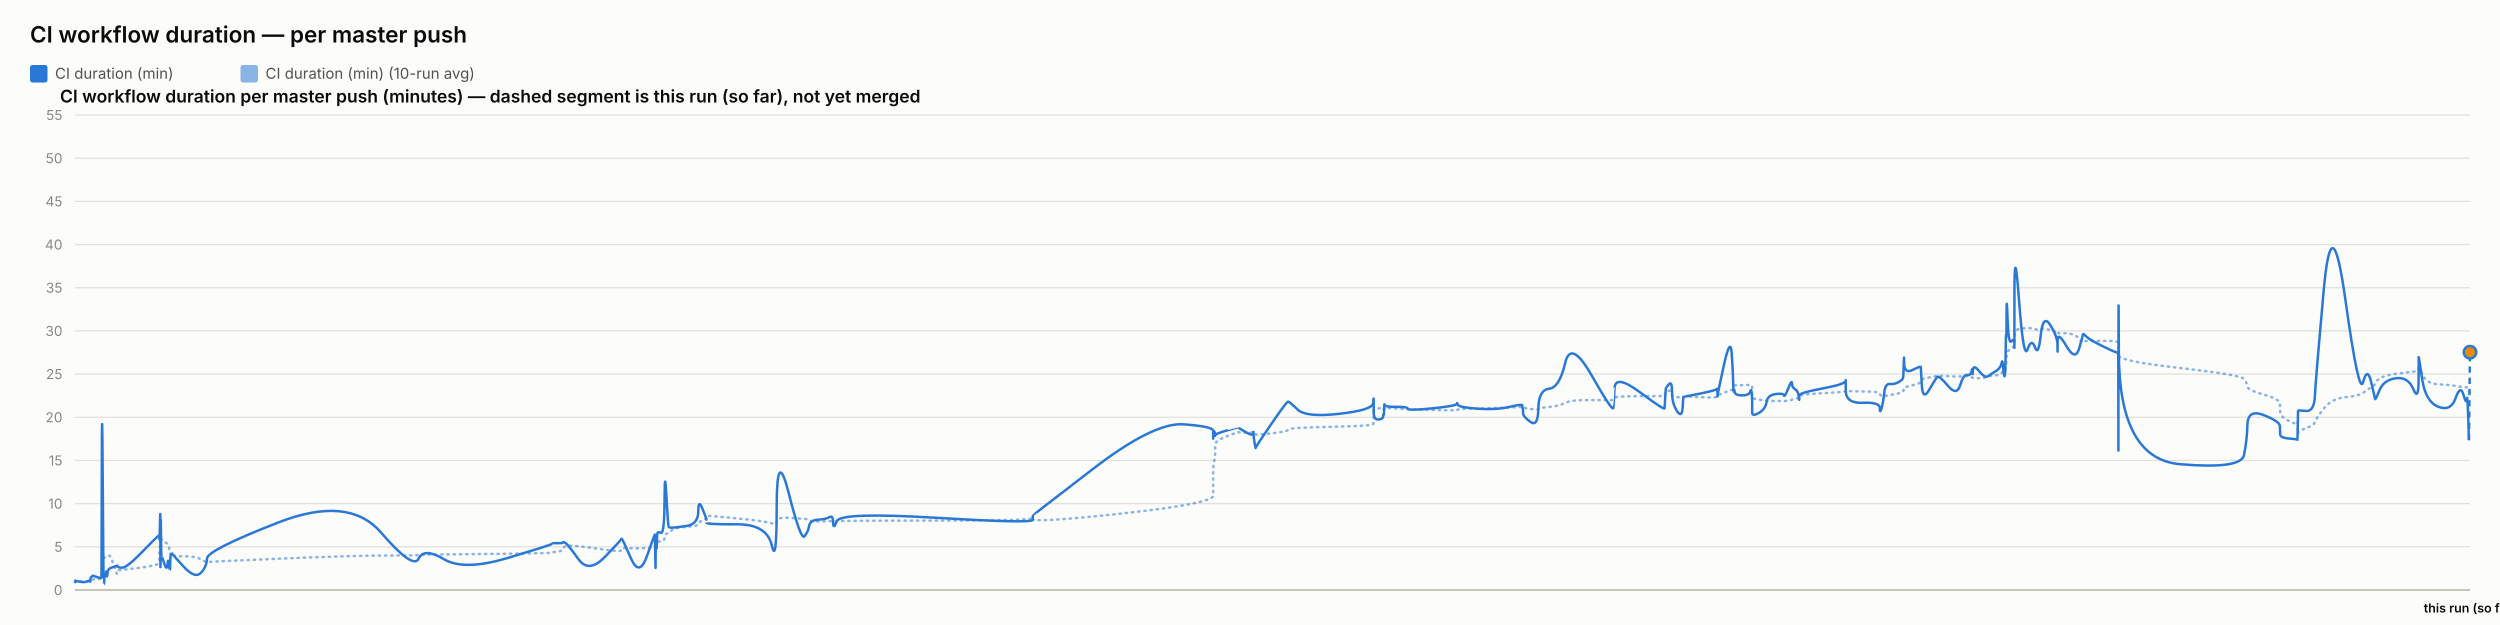
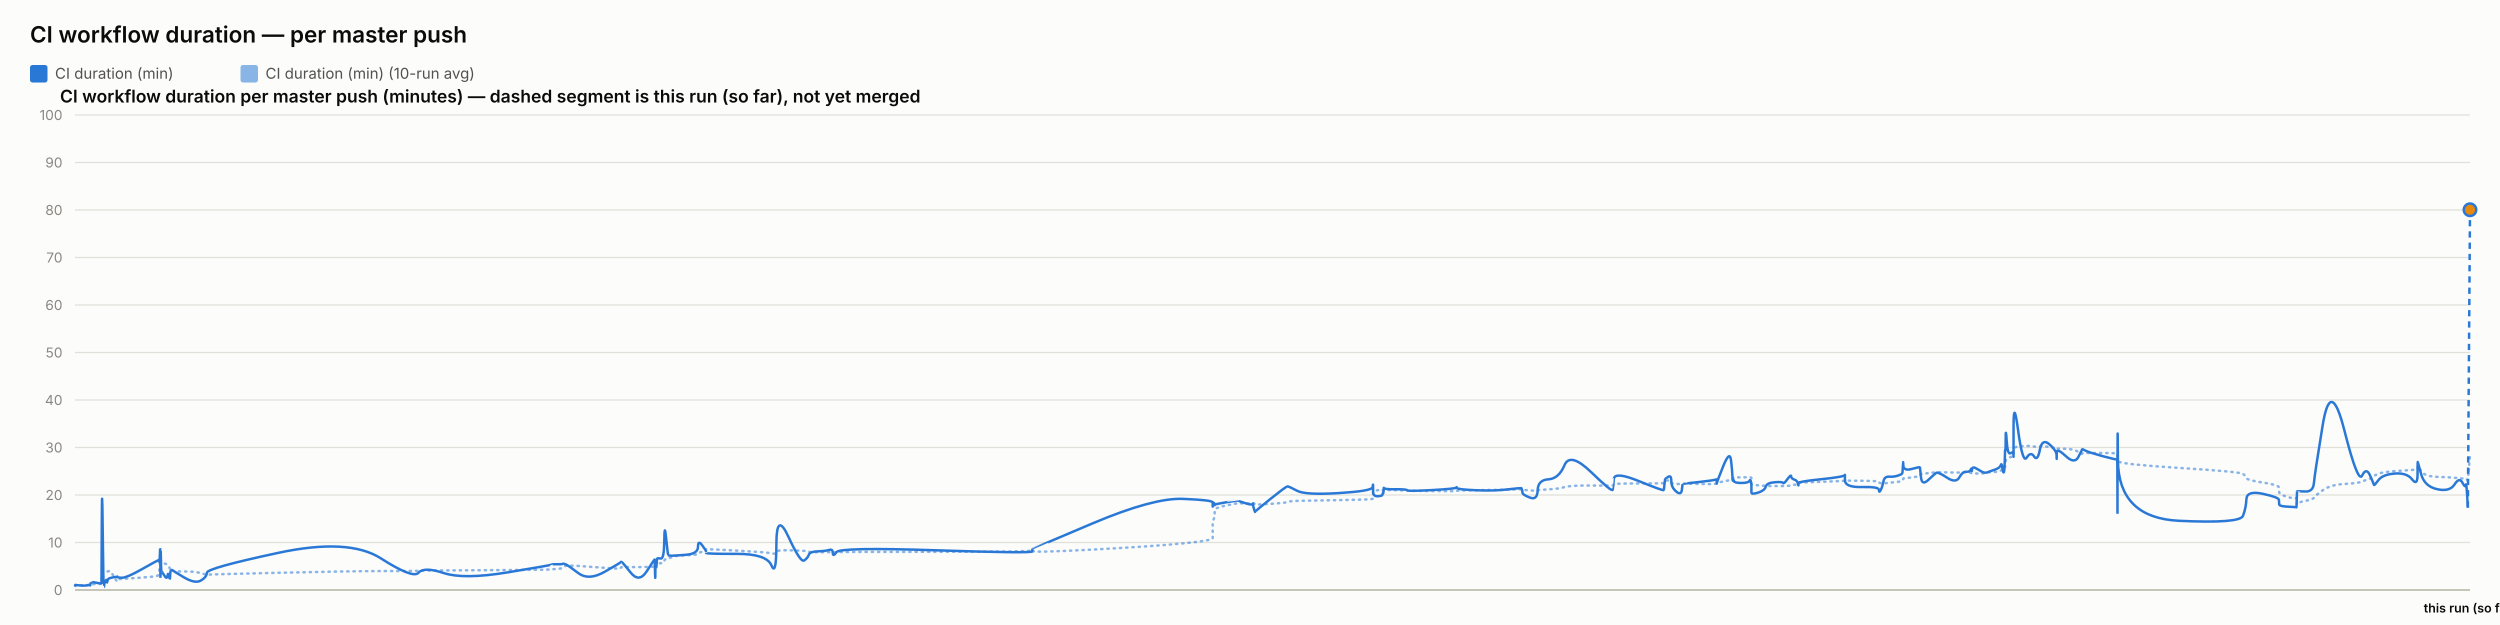
<svg xmlns="http://www.w3.org/2000/svg" width="2000" height="500" viewBox="0 0 2000 500" font-family="system-ui, -apple-system, sans-serif">
  <rect x="0" y="0" width="2000" height="500" fill="#fcfcfb" />
  <text x="24" y="34" font-size="18" font-weight="600" fill="#0b0b0b">CI workflow duration — per master push</text>
  <rect x="24" y="52" width="14" height="14" rx="2" fill="#2a78d6" />
  <text x="44" y="63" font-size="12" fill="#52514e" font-family="system-ui, -apple-system, sans-serif">CI duration (min)</text>
  <rect x="192.4" y="52" width="14" height="14" rx="2" fill="#2a78d6" opacity="0.55" />
  <text x="212.4" y="63" font-size="12" fill="#52514e" font-family="system-ui, -apple-system, sans-serif">CI duration (min) (10-run avg)</text>
  <text x="48" y="82" font-size="14" font-weight="600" fill="#0b0b0b" font-family="system-ui, -apple-system, sans-serif">CI workflow duration per master push (minutes) — dashed segment is this run (so far), not yet merged</text>
  <line x1="60" y1="472" x2="1976" y2="472" stroke="#e1e0d9" stroke-width="1" />
  <text x="50" y="476" font-size="11" text-anchor="end" fill="#898781" font-family="system-ui, -apple-system, sans-serif">0</text>
-   <line x1="60" y1="437.455" x2="1976" y2="437.455" stroke="#e1e0d9" stroke-width="1" />
-   <text x="50" y="441.455" font-size="11" text-anchor="end" fill="#898781" font-family="system-ui, -apple-system, sans-serif">5</text>
-   <line x1="60" y1="402.909" x2="1976" y2="402.909" stroke="#e1e0d9" stroke-width="1" />
-   <text x="50" y="406.909" font-size="11" text-anchor="end" fill="#898781" font-family="system-ui, -apple-system, sans-serif">10</text>
-   <line x1="60" y1="368.364" x2="1976" y2="368.364" stroke="#e1e0d9" stroke-width="1" />
-   <text x="50" y="372.364" font-size="11" text-anchor="end" fill="#898781" font-family="system-ui, -apple-system, sans-serif">15</text>
-   <line x1="60" y1="333.818" x2="1976" y2="333.818" stroke="#e1e0d9" stroke-width="1" />
-   <text x="50" y="337.818" font-size="11" text-anchor="end" fill="#898781" font-family="system-ui, -apple-system, sans-serif">20</text>
-   <line x1="60" y1="299.273" x2="1976" y2="299.273" stroke="#e1e0d9" stroke-width="1" />
-   <text x="50" y="303.273" font-size="11" text-anchor="end" fill="#898781" font-family="system-ui, -apple-system, sans-serif">25</text>
-   <line x1="60" y1="264.727" x2="1976" y2="264.727" stroke="#e1e0d9" stroke-width="1" />
-   <text x="50" y="268.727" font-size="11" text-anchor="end" fill="#898781" font-family="system-ui, -apple-system, sans-serif">30</text>
-   <line x1="60" y1="230.182" x2="1976" y2="230.182" stroke="#e1e0d9" stroke-width="1" />
-   <text x="50" y="234.182" font-size="11" text-anchor="end" fill="#898781" font-family="system-ui, -apple-system, sans-serif">35</text>
-   <line x1="60" y1="195.636" x2="1976" y2="195.636" stroke="#e1e0d9" stroke-width="1" />
-   <text x="50" y="199.636" font-size="11" text-anchor="end" fill="#898781" font-family="system-ui, -apple-system, sans-serif">40</text>
-   <line x1="60" y1="161.091" x2="1976" y2="161.091" stroke="#e1e0d9" stroke-width="1" />
-   <text x="50" y="165.091" font-size="11" text-anchor="end" fill="#898781" font-family="system-ui, -apple-system, sans-serif">45</text>
-   <line x1="60" y1="126.545" x2="1976" y2="126.545" stroke="#e1e0d9" stroke-width="1" />
-   <text x="50" y="130.545" font-size="11" text-anchor="end" fill="#898781" font-family="system-ui, -apple-system, sans-serif">50</text>
+   <line x1="60" y1="434" x2="1976" y2="434" stroke="#e1e0d9" stroke-width="1" />
+   <text x="50" y="438" font-size="11" text-anchor="end" fill="#898781" font-family="system-ui, -apple-system, sans-serif">10</text>
+   <line x1="60" y1="396" x2="1976" y2="396" stroke="#e1e0d9" stroke-width="1" />
+   <text x="50" y="400" font-size="11" text-anchor="end" fill="#898781" font-family="system-ui, -apple-system, sans-serif">20</text>
+   <line x1="60" y1="358" x2="1976" y2="358" stroke="#e1e0d9" stroke-width="1" />
+   <text x="50" y="362" font-size="11" text-anchor="end" fill="#898781" font-family="system-ui, -apple-system, sans-serif">30</text>
+   <line x1="60" y1="320" x2="1976" y2="320" stroke="#e1e0d9" stroke-width="1" />
+   <text x="50" y="324" font-size="11" text-anchor="end" fill="#898781" font-family="system-ui, -apple-system, sans-serif">40</text>
+   <line x1="60" y1="282" x2="1976" y2="282" stroke="#e1e0d9" stroke-width="1" />
+   <text x="50" y="286" font-size="11" text-anchor="end" fill="#898781" font-family="system-ui, -apple-system, sans-serif">50</text>
+   <line x1="60" y1="244" x2="1976" y2="244" stroke="#e1e0d9" stroke-width="1" />
+   <text x="50" y="248" font-size="11" text-anchor="end" fill="#898781" font-family="system-ui, -apple-system, sans-serif">60</text>
+   <line x1="60" y1="206" x2="1976" y2="206" stroke="#e1e0d9" stroke-width="1" />
+   <text x="50" y="210" font-size="11" text-anchor="end" fill="#898781" font-family="system-ui, -apple-system, sans-serif">70</text>
+   <line x1="60" y1="168" x2="1976" y2="168" stroke="#e1e0d9" stroke-width="1" />
+   <text x="50" y="172" font-size="11" text-anchor="end" fill="#898781" font-family="system-ui, -apple-system, sans-serif">80</text>
+   <line x1="60" y1="130" x2="1976" y2="130" stroke="#e1e0d9" stroke-width="1" />
+   <text x="50" y="134" font-size="11" text-anchor="end" fill="#898781" font-family="system-ui, -apple-system, sans-serif">90</text>
  <line x1="60" y1="92" x2="1976" y2="92" stroke="#e1e0d9" stroke-width="1" />
-   <text x="50" y="96" font-size="11" text-anchor="end" fill="#898781" font-family="system-ui, -apple-system, sans-serif">55</text>
+   <text x="50" y="96" font-size="11" text-anchor="end" fill="#898781" font-family="system-ui, -apple-system, sans-serif">100</text>
  <line x1="60" y1="472" x2="1976" y2="472" stroke="#c3c2b7" stroke-width="1.5" />
-   <path d="M 60 465.552 Q 60.045 465.148 60.153 465.292 Q 60.262 465.436 60.301 465.364 Q 60.339 465.292 60.348 465.18 Q 60.358 465.068 60.392 465.137 Q 60.426 465.206 60.435 465.157 Q 60.444 465.107 63.843 465.171 Q 67.242 465.235 69.315 465.182 Q 71.387 465.129 71.666 465.139 Q 71.946 465.148 72.099 465.143 Q 72.252 465.137 72.267 465.051 Q 72.281 464.964 72.469 464.751 Q 72.656 464.538 72.728 464.4 Q 72.8 464.262 73.422 464.078 Q 74.044 463.893 74.342 463.628 Q 74.641 463.364 77.896 463.283 Q 81.151 463.202 81.189 462.938 Q 81.227 462.673 81.432 454.313 Q 81.637 445.953 82.164 446.074 Q 82.691 446.195 83.042 446.292 Q 83.392 446.39 83.434 446.2 Q 83.476 446.01 84.057 445.941 Q 84.637 445.872 84.723 445.815 Q 84.809 445.757 84.903 445.509 Q 84.997 445.262 85.269 445.383 Q 85.541 445.504 85.885 445.158 Q 86.23 444.813 87.323 444.485 Q 88.415 444.156 90.944 451.935 Q 93.472 459.713 93.613 458.999 Q 93.754 458.285 93.759 457.491 Q 93.764 456.696 93.916 456.443 Q 94.069 456.19 97.742 455.879 Q 101.415 455.568 113.173 454.025 Q 124.931 452.482 126.159 451.112 Q 127.387 449.741 127.436 448.002 Q 127.485 446.264 127.495 444.795 Q 127.505 443.327 127.558 442.245 Q 127.611 441.162 127.653 440.028 Q 127.695 438.894 127.932 436.746 Q 128.168 434.599 128.227 432.572 Q 128.287 430.545 128.318 431.305 Q 128.35 432.065 128.361 429.757 Q 128.372 427.448 128.421 429.262 Q 128.471 431.075 128.504 429.82 Q 128.537 428.565 128.727 429.417 Q 128.917 430.269 129.177 431.167 Q 129.437 432.065 131.483 433.298 Q 133.529 434.53 134.033 435.295 Q 134.537 436.061 135.302 438.508 Q 136.067 440.955 136.103 442.636 Q 136.139 444.318 136.868 442.97 Q 137.598 441.623 137.84 443.408 Q 138.083 445.193 147.016 445.032 Q 155.95 444.87 160.62 447.398 Q 165.291 449.925 165.599 449.666 Q 165.907 449.407 222.453 446.978 Q 278.999 444.548 304.803 444.485 Q 330.607 444.421 334.916 444.047 Q 339.224 443.673 355.153 443.546 Q 371.081 443.419 406.382 442.976 Q 441.684 442.533 441.706 442.13 Q 441.728 441.727 445.914 441.278 Q 450.101 440.828 450.334 439.332 Q 450.567 437.835 452.537 436.948 Q 454.507 436.061 462.773 437 Q 471.04 437.938 483.923 439.746 Q 496.807 441.554 496.809 440.299 Q 496.811 439.044 497.383 438.71 Q 497.955 438.376 504.742 438.641 Q 511.529 438.905 517.678 438.462 Q 523.828 438.019 523.864 437.76 Q 523.901 437.501 523.934 437.201 Q 523.967 436.902 523.973 436.579 Q 523.98 436.257 524.214 437.598 Q 524.449 438.94 524.489 437.581 Q 524.53 436.222 524.833 436.038 Q 525.136 435.854 525.17 436.487 Q 525.203 437.121 525.456 436.913 Q 525.71 436.706 525.979 434.869 Q 526.249 433.033 528.871 433.038 Q 531.492 433.044 531.646 430.206 Q 531.8 427.367 533.113 426.987 Q 534.425 426.607 534.943 426.377 Q 535.461 426.147 537.601 424.12 Q 539.74 422.093 549.156 421.477 Q 558.572 420.861 558.622 419.382 Q 558.672 417.902 561.844 416.445 Q 565.015 414.988 565.017 414.476 Q 565.018 413.964 565.019 413.515 Q 565.02 413.065 565.022 412.697 Q 565.023 412.328 589.28 414.672 Q 613.536 417.015 617.43 418.627 Q 621.325 420.239 621.36 416.969 Q 621.396 413.699 631.034 414.228 Q 640.671 414.758 643.597 415.058 Q 646.523 415.357 647.298 416.221 Q 648.073 417.084 654.5 417.13 Q 660.927 417.176 663.688 416.94 Q 666.448 416.704 666.529 417.096 Q 666.61 417.487 669.432 416.986 Q 672.254 416.485 749.191 416.468 Q 826.128 416.451 826.173 414.424 Q 826.217 412.398 826.221 415.167 Q 826.225 417.936 874.666 413.186 Q 923.107 408.436 946.829 404.228 Q 970.551 400.019 970.553 396.616 Q 970.554 393.213 970.555 389.765 Q 970.556 386.316 970.557 383.356 Q 970.558 380.397 970.56 376.378 Q 970.561 372.359 971.348 369.187 Q 972.135 366.015 972.138 362.537 Q 972.14 359.059 972.142 355.772 Q 972.144 352.484 981.523 348.961 Q 990.902 345.437 990.904 345.638 Q 990.907 345.84 991.129 345.915 Q 991.351 345.99 997.073 346.047 Q 1002.794 346.105 1002.796 345.944 Q 1002.798 345.782 1002.8 345.621 Q 1002.802 345.46 1003.666 346.226 Q 1004.531 346.992 1004.544 347.55 Q 1004.557 348.108 1016.871 346.715 Q 1029.184 345.322 1030.349 344.026 Q 1031.513 342.731 1038.046 342.351 Q 1044.579 341.971 1071.392 341.286 Q 1098.206 340.601 1098.548 339.305 Q 1098.891 338.01 1098.896 336.749 Q 1098.9 335.488 1098.906 334.192 Q 1098.911 332.897 1098.93 331.573 Q 1098.949 330.248 1098.952 329.08 Q 1098.955 327.911 1102.718 326.811 Q 1106.481 325.712 1106.487 326.189 Q 1106.493 326.667 1106.83 327.237 Q 1107.167 327.807 1107.322 327.185 Q 1107.477 326.564 1107.587 326.443 Q 1107.698 326.322 1116.776 326.748 Q 1125.853 327.174 1126.264 327.404 Q 1126.675 327.635 1145.91 328.009 Q 1165.145 328.383 1165.515 328.297 Q 1165.884 328.21 1166.094 327.704 Q 1166.304 327.197 1181.418 326.834 Q 1196.532 326.472 1207.167 326.074 Q 1217.801 325.677 1217.814 325.314 Q 1217.827 324.952 1218.127 325.257 Q 1218.428 325.562 1218.517 325.953 Q 1218.606 326.345 1224.5 327.168 Q 1230.395 327.992 1230.657 327.157 Q 1230.919 326.322 1239.245 325.591 Q 1247.571 324.859 1252.1 322.338 Q 1256.629 319.816 1273.519 320.046 Q 1290.41 320.276 1290.707 319.971 Q 1291.004 319.666 1291.027 319.608 Q 1291.051 319.551 1291.631 318.244 Q 1292.21 316.937 1311.929 316.972 Q 1331.647 317.006 1331.657 316.574 Q 1331.667 316.142 1332.162 314.605 Q 1332.656 313.068 1332.663 312.987 Q 1332.67 312.907 1335.156 312.625 Q 1337.641 312.342 1337.643 314.939 Q 1337.644 317.536 1341.612 317.76 Q 1345.58 317.985 1346.11 317.732 Q 1346.639 317.478 1346.77 317.259 Q 1346.9 317.041 1359.879 317.697 Q 1372.859 318.353 1373.373 317.432 Q 1373.886 316.511 1373.962 316.206 Q 1374.038 315.901 1374.043 316.096 Q 1374.048 316.292 1379.247 314.185 Q 1384.447 312.078 1385.433 311.795 Q 1386.419 311.513 1386.544 311.116 Q 1386.67 310.719 1387.055 309.504 Q 1387.439 308.289 1387.729 308.26 Q 1388.018 308.232 1393.682 308.168 Q 1399.346 308.105 1400.17 308.001 Q 1400.994 307.898 1401.359 308.347 Q 1401.723 308.796 1401.725 308.836 Q 1401.727 308.876 1401.728 309.325 Q 1401.729 309.775 1401.732 312.699 Q 1401.735 315.624 1401.737 317.357 Q 1401.738 319.09 1407.076 319.706 Q 1412.413 320.322 1413.204 320.605 Q 1413.995 320.887 1420.309 320.789 Q 1426.624 320.691 1427.096 320.789 Q 1427.569 320.887 1430.536 320.547 Q 1433.503 320.207 1433.547 319.752 Q 1433.592 319.298 1436.023 318.964 Q 1438.455 318.63 1438.913 318.468 Q 1439.371 318.307 1439.377 317.904 Q 1439.384 317.501 1439.391 316.54 Q 1439.398 315.578 1457.954 314.582 Q 1476.51 313.586 1476.552 312.866 Q 1476.594 312.147 1476.598 312.573 Q 1476.601 312.999 1490.214 313.166 Q 1503.828 313.333 1503.841 314.732 Q 1503.854 316.131 1505.237 316.724 Q 1506.62 317.317 1507.386 317.012 Q 1508.152 316.707 1511.919 316.05 Q 1515.686 315.394 1518.844 314.657 Q 1522.002 313.92 1522.402 313.252 Q 1522.803 312.584 1522.99 311.283 Q 1523.177 309.982 1523.294 309.855 Q 1523.411 309.728 1529.972 308.22 Q 1536.532 306.712 1536.628 305.353 Q 1536.723 303.994 1537.423 303.464 Q 1538.122 302.935 1543.144 302.025 Q 1548.166 301.115 1549.603 300.77 Q 1551.039 300.424 1558.195 300.902 Q 1565.352 301.38 1568.079 301.161 Q 1570.807 300.942 1573.636 300.925 Q 1576.464 300.908 1577.251 301.512 Q 1578.037 302.117 1578.041 302.238 Q 1578.045 302.359 1578.314 302.29 Q 1578.582 302.221 1582.63 302.549 Q 1586.679 302.877 1588.337 301.915 Q 1589.995 300.954 1591.167 300.752 Q 1592.339 300.551 1596.436 300.286 Q 1600.533 300.021 1601.254 298.495 Q 1601.975 296.97 1602.449 296.993 Q 1602.924 297.016 1603.556 297.085 Q 1604.189 297.154 1604.444 296.118 Q 1604.699 295.081 1604.733 293.291 Q 1604.768 291.5 1604.98 290.527 Q 1605.192 289.554 1605.236 286.145 Q 1605.28 282.737 1606.021 281.447 Q 1606.762 280.158 1609.022 278.707 Q 1611.282 277.256 1611.396 276.392 Q 1611.51 275.528 1611.519 275.16 Q 1611.529 274.792 1611.543 269.345 Q 1611.558 263.898 1615.199 263.242 Q 1618.84 262.585 1622.057 262.459 Q 1625.274 262.332 1627.996 263.311 Q 1630.718 264.29 1632.578 263.242 Q 1634.437 262.194 1640.162 264.002 Q 1645.888 265.81 1645.98 266.144 Q 1646.072 266.478 1646.079 266.944 Q 1646.087 267.41 1646.089 266.788 Q 1646.091 266.167 1653.193 266.662 Q 1660.296 267.157 1663.297 271.032 Q 1666.298 274.907 1666.375 273.795 Q 1666.453 272.684 1668.972 272.765 Q 1671.491 272.845 1682.879 272.719 Q 1694.266 272.592 1694.47 274.095 Q 1694.673 275.598 1694.701 282.058 Q 1694.729 288.518 1694.749 284.332 Q 1694.769 280.146 1695.069 284.516 Q 1695.37 288.886 1744.08 294.419 Q 1792.79 299.952 1795.185 303.13 Q 1797.58 306.308 1797.918 309.233 Q 1798.256 312.158 1811.047 315.688 Q 1823.838 319.217 1823.931 322.867 Q 1824.024 326.518 1824.16 329.886 Q 1824.296 333.254 1831.086 336.772 Q 1837.875 340.29 1837.941 337.992 Q 1838.006 335.695 1838.219 342.201 Q 1838.431 348.707 1838.443 346.755 Q 1838.454 344.804 1844.892 342.495 Q 1851.329 340.186 1851.929 337.739 Q 1852.529 335.292 1858.938 327.001 Q 1865.347 318.71 1876.287 317.755 Q 1887.226 316.799 1890.543 314.214 Q 1893.86 311.628 1896.839 309.993 Q 1899.818 308.358 1900.009 306.821 Q 1900.2 305.284 1903.545 302.871 Q 1906.89 300.459 1916.648 299.077 Q 1926.406 297.695 1930.641 297.355 Q 1934.875 297.016 1934.884 294.862 Q 1934.892 292.709 1934.96 291.782 Q 1935.029 290.855 1937.716 298.858 Q 1940.403 306.861 1950.526 307.431 Q 1960.65 308.001 1964.496 308.721 Q 1968.342 309.441 1970.766 309.769 Q 1973.189 310.097 1973.569 309.792 Q 1973.948 309.487 1974.546 311.893 Q 1975.145 314.3 1975.573 313.327 Q 1975.145 314.3 1976 312.354" fill="none" stroke="#2a78d6" stroke-width="2" stroke-dasharray="1,4" stroke-linecap="round" opacity="0.55" />
-   <path d="M 60 465.552 Q 60.045 464.745 60.153 465.379 Q 60.262 466.012 60.301 465.436 Q 60.339 464.861 60.348 464.515 Q 60.358 464.17 60.392 465.033 Q 60.426 465.897 60.435 465.206 Q 60.444 464.515 63.843 465.321 Q 67.242 466.127 69.315 465.206 Q 71.387 464.285 71.666 464.803 Q 71.946 465.321 72.099 465.379 Q 72.252 465.436 72.267 464.227 Q 72.281 463.018 72.469 462.385 Q 72.656 461.752 72.728 461.924 Q 72.8 462.097 73.422 461.291 Q 74.044 460.485 74.342 460.542 Q 74.641 460.6 77.896 461.752 Q 81.151 462.903 81.189 461.867 Q 81.227 460.83 81.432 378.958 Q 81.637 297.085 82.164 382.412 Q 82.691 467.739 83.042 467.567 Q 83.392 467.394 83.434 463.306 Q 83.476 459.218 84.057 459.794 Q 84.637 460.37 84.723 460.658 Q 84.809 460.945 84.903 458.239 Q 84.997 455.533 85.269 459.276 Q 85.541 463.018 85.885 459.506 Q 86.23 455.994 87.323 455.13 Q 88.415 454.267 90.944 453.461 Q 93.472 452.655 93.613 453.058 Q 93.754 453.461 93.759 452.482 Q 93.764 451.503 93.916 452.827 Q 94.069 454.152 97.742 454.152 Q 101.415 454.152 113.173 442.118 Q 124.931 430.085 126.159 429.106 Q 127.387 428.127 127.436 428.185 Q 127.485 428.242 127.495 427.436 Q 127.505 426.63 127.558 429.624 Q 127.611 432.618 127.653 431.294 Q 127.695 429.97 127.932 420.239 Q 128.168 410.509 128.227 410.739 Q 128.287 410.97 128.318 440.161 Q 128.35 469.352 128.361 438.664 Q 128.372 407.976 128.421 437.167 Q 128.471 466.358 128.504 434.691 Q 128.537 403.024 128.727 424.155 Q 128.917 445.285 129.177 444.939 Q 129.437 444.594 131.483 450.927 Q 133.529 457.261 134.033 451.273 Q 134.537 445.285 135.302 452.367 Q 136.067 459.448 136.103 452.021 Q 136.139 444.594 136.868 443.5 Q 137.598 442.406 137.84 443.039 Q 138.083 443.673 147.016 453.403 Q 155.95 463.133 160.62 458.355 Q 165.291 453.576 165.599 446.839 Q 165.907 440.103 222.453 418.052 Q 278.999 396 304.803 425.997 Q 330.607 455.994 334.916 446.897 Q 339.224 437.8 355.153 447.358 Q 371.081 456.915 406.382 446.321 Q 441.684 435.727 441.706 435.036 Q 441.728 434.345 445.914 434.518 Q 450.101 434.691 450.334 433.942 Q 450.567 433.194 452.537 434.518 Q 454.507 435.842 462.773 447.358 Q 471.04 458.873 483.923 445.515 Q 496.807 432.158 496.809 431.524 Q 496.811 430.891 497.383 431.006 Q 497.955 431.121 504.742 446.667 Q 511.529 462.212 517.678 444.536 Q 523.828 426.861 523.864 428.012 Q 523.901 429.164 523.934 428.933 Q 523.967 428.703 523.973 427.724 Q 523.98 426.745 524.214 444.709 Q 524.449 462.673 524.489 447.185 Q 524.53 431.697 524.833 430.085 Q 525.136 428.473 525.17 436.015 Q 525.203 443.558 525.456 435.267 Q 525.71 426.976 525.979 426.227 Q 526.249 425.479 528.871 426.227 Q 531.492 426.976 531.646 399.685 Q 531.8 372.394 533.113 396.748 Q 534.425 421.103 534.943 421.621 Q 535.461 422.139 537.601 422.139 Q 539.74 422.139 549.156 420.758 Q 558.572 419.376 558.622 409.127 Q 558.672 398.879 561.844 406.652 Q 565.015 414.424 565.017 415.576 Q 565.018 416.727 565.019 416.612 Q 565.02 416.497 565.022 418.052 Q 565.023 419.606 589.28 419.433 Q 613.536 419.261 617.43 436.303 Q 621.325 453.345 621.36 405.039 Q 621.396 356.733 631.034 394.733 Q 640.671 432.733 643.597 429.048 Q 646.523 425.364 647.298 420.758 Q 648.073 416.152 654.5 415.748 Q 660.927 415.345 663.688 413.676 Q 666.448 412.006 666.529 418.167 Q 666.61 424.327 669.432 416.958 Q 672.254 409.588 749.191 414.252 Q 826.128 418.915 826.173 415.864 Q 826.217 412.812 826.221 412.467 Q 826.225 412.121 874.666 374.927 Q 923.107 337.733 946.829 339.461 Q 970.551 341.188 970.553 344.642 Q 970.554 348.097 970.555 347.233 Q 970.556 346.37 970.557 349.594 Q 970.558 352.818 970.56 348.385 Q 970.561 343.952 971.348 345.045 Q 972.135 346.139 972.138 347.752 Q 972.14 349.364 972.142 348.212 Q 972.144 347.061 981.523 344.355 Q 990.902 341.648 990.904 341.706 Q 990.907 341.764 991.129 342.224 Q 991.351 342.685 997.073 345.967 Q 1002.794 349.248 1002.796 346.197 Q 1002.798 343.145 1002.8 346.37 Q 1002.802 349.594 1003.666 354.43 Q 1004.531 359.267 1004.544 358.288 Q 1004.557 357.309 1016.871 339.403 Q 1029.184 321.497 1030.349 321.324 Q 1031.513 321.152 1038.046 327.6 Q 1044.579 334.048 1071.392 331.055 Q 1098.206 328.061 1098.548 322.418 Q 1098.891 316.776 1098.896 320.403 Q 1098.9 324.03 1098.906 320.633 Q 1098.911 317.236 1098.93 320.173 Q 1098.949 323.109 1098.952 329.5 Q 1098.955 335.891 1102.718 335.603 Q 1106.481 335.315 1106.487 333.185 Q 1106.493 331.055 1106.83 331.803 Q 1107.167 332.552 1107.322 327.082 Q 1107.477 321.612 1107.587 323.627 Q 1107.698 325.642 1116.776 325.47 Q 1125.853 325.297 1126.264 326.967 Q 1126.675 328.636 1145.91 326.679 Q 1165.145 324.721 1165.515 323.052 Q 1165.884 321.382 1166.094 323.57 Q 1166.304 325.758 1181.418 326.909 Q 1196.532 328.061 1207.167 325.585 Q 1217.801 323.109 1217.814 324.203 Q 1217.827 325.297 1218.127 326.506 Q 1218.428 327.715 1218.517 330.594 Q 1218.606 333.473 1224.5 337.618 Q 1230.395 341.764 1230.657 326.852 Q 1230.919 311.939 1239.245 311.018 Q 1247.571 310.097 1252.1 290.521 Q 1256.629 270.945 1273.519 300.655 Q 1290.41 330.364 1290.707 326.161 Q 1291.004 321.958 1291.027 321.958 Q 1291.051 321.958 1291.631 310.558 Q 1292.21 299.158 1311.929 313.782 Q 1331.647 328.406 1331.657 326.621 Q 1331.667 324.836 1332.162 317.927 Q 1332.656 311.018 1332.663 310.673 Q 1332.67 310.327 1335.156 307.391 Q 1337.641 304.455 1337.643 313.667 Q 1337.644 322.879 1341.612 328.867 Q 1345.58 334.855 1346.11 325.873 Q 1346.639 316.891 1346.77 317.236 Q 1346.9 317.582 1359.879 314.933 Q 1372.859 312.285 1373.373 311.133 Q 1373.886 309.982 1373.962 314.358 Q 1374.038 318.733 1374.043 316.833 Q 1374.048 314.933 1379.247 291.558 Q 1384.447 268.182 1385.433 283.497 Q 1386.419 298.812 1386.544 306.873 Q 1386.67 314.933 1387.055 312.745 Q 1387.439 310.558 1387.729 313.436 Q 1388.018 316.315 1393.682 316.315 Q 1399.346 316.315 1400.17 313.264 Q 1400.994 310.212 1401.359 314.588 Q 1401.723 318.964 1401.725 319.252 Q 1401.727 319.539 1401.728 321.727 Q 1401.729 323.915 1401.732 325.297 Q 1401.735 326.679 1401.737 330.076 Q 1401.738 333.473 1407.076 330.364 Q 1412.413 327.255 1413.204 321.727 Q 1413.995 316.2 1420.309 315.279 Q 1426.624 314.358 1427.096 316.315 Q 1427.569 318.273 1430.536 310.845 Q 1433.503 303.418 1433.547 306.642 Q 1433.592 309.867 1436.023 311.364 Q 1438.455 312.861 1438.913 316.776 Q 1439.371 320.691 1439.377 319.655 Q 1439.384 318.618 1439.391 316.43 Q 1439.398 314.242 1457.954 310.788 Q 1476.51 307.333 1476.552 304.57 Q 1476.594 301.806 1476.598 312.342 Q 1476.601 322.879 1490.214 322.245 Q 1503.828 321.612 1503.841 326.506 Q 1503.854 331.4 1505.237 326.564 Q 1506.62 321.727 1507.386 314.242 Q 1508.152 306.758 1511.919 307.161 Q 1515.686 307.564 1518.844 305.721 Q 1522.002 303.879 1522.402 302.382 Q 1522.803 300.885 1522.99 291.097 Q 1523.177 281.309 1523.294 290.291 Q 1523.411 299.273 1529.972 295.991 Q 1536.532 292.709 1536.628 293.573 Q 1536.723 294.436 1537.423 307.621 Q 1538.122 320.806 1543.144 312.17 Q 1548.166 303.533 1549.603 301.691 Q 1551.039 299.848 1558.195 308.485 Q 1565.352 317.121 1568.079 308.312 Q 1570.807 299.503 1573.636 300.021 Q 1576.464 300.539 1577.251 296.97 Q 1578.037 293.4 1578.041 297.545 Q 1578.045 301.691 1578.314 296.509 Q 1578.582 291.327 1582.63 296.164 Q 1586.679 301 1588.337 301.288 Q 1589.995 301.576 1591.167 300.539 Q 1592.339 299.503 1596.436 297.027 Q 1600.533 294.552 1601.254 290.579 Q 1601.975 286.606 1602.449 293.285 Q 1602.924 299.964 1603.556 300.942 Q 1604.189 301.921 1604.444 287.297 Q 1604.699 272.673 1604.733 269.276 Q 1604.768 265.879 1604.98 268.873 Q 1605.192 271.867 1605.236 252.348 Q 1605.28 232.83 1606.021 254.306 Q 1606.762 275.782 1609.022 273.133 Q 1611.282 270.485 1611.396 273.882 Q 1611.51 277.279 1611.519 278.258 Q 1611.529 279.236 1611.543 235.133 Q 1611.558 191.03 1615.199 239.912 Q 1618.84 288.794 1622.057 279.467 Q 1625.274 270.139 1627.996 277.797 Q 1630.718 285.455 1632.578 268.182 Q 1634.437 250.909 1640.162 259.948 Q 1645.888 268.988 1645.98 275.724 Q 1646.072 282.461 1646.079 281.136 Q 1646.087 279.812 1646.089 272.327 Q 1646.091 264.842 1653.193 276.991 Q 1660.296 289.139 1663.297 278.833 Q 1666.298 268.527 1666.375 267.548 Q 1666.453 266.57 1668.972 269.161 Q 1671.491 271.752 1682.879 277.336 Q 1694.266 282.921 1694.47 281.942 Q 1694.673 280.964 1694.701 339.576 Q 1694.729 398.188 1694.749 298.467 Q 1694.769 198.745 1695.069 282.979 Q 1695.37 367.212 1744.08 371.358 Q 1792.79 375.503 1795.185 364.103 Q 1797.58 352.703 1797.918 339.864 Q 1798.256 327.024 1811.047 332.091 Q 1823.838 337.158 1823.931 340.958 Q 1824.024 344.758 1824.16 347.521 Q 1824.296 350.285 1831.086 350.803 Q 1837.875 351.321 1837.941 351.782 Q 1838.006 352.242 1838.219 340.555 Q 1838.431 328.867 1838.443 328.521 Q 1838.454 328.176 1844.892 328.752 Q 1851.329 329.327 1851.929 316.545 Q 1852.529 303.764 1858.938 232.485 Q 1865.347 161.206 1876.287 239.624 Q 1887.226 318.042 1890.543 305.548 Q 1893.86 293.055 1896.839 305.318 Q 1899.818 317.582 1900.009 319.079 Q 1900.2 320.576 1903.545 312.285 Q 1906.89 303.994 1916.648 302.612 Q 1926.406 301.23 1930.641 311.306 Q 1934.875 321.382 1934.884 303.821 Q 1934.892 286.261 1934.96 285.742 Q 1935.029 285.224 1937.716 303.245 Q 1940.403 321.267 1950.526 325.355 Q 1960.65 329.442 1964.496 318.445 Q 1968.342 307.448 1970.766 315.797 Q 1973.189 324.145 1973.569 319.309 Q 1973.948 314.473 1974.546 333.3 Q 1973.948 314.473 1975.145 352.127" fill="none" stroke="#2a78d6" stroke-width="2" />
-   <path d="M 1975.145 352.127 L 1976 281.77" fill="none" stroke="#2a78d6" stroke-width="2" stroke-dasharray="5,4" />
-   <circle cx="1976" cy="281.77" r="5" fill="#e8890c" stroke="#2a78d6" stroke-width="2" />
+   <path d="M 60 468.453 Q 60.044 468.232 60.153 468.311 Q 60.262 468.39 60.3 468.35 Q 60.339 468.311 60.348 468.249 Q 60.358 468.187 60.392 468.225 Q 60.426 468.263 60.435 468.236 Q 60.444 468.209 63.842 468.244 Q 67.239 468.279 69.31 468.25 Q 71.382 468.221 71.661 468.226 Q 71.941 468.232 72.094 468.228 Q 72.246 468.225 72.261 468.178 Q 72.276 468.13 72.463 468.013 Q 72.651 467.896 72.723 467.82 Q 72.795 467.744 73.416 467.643 Q 74.038 467.541 74.336 467.396 Q 74.634 467.25 77.888 467.206 Q 81.141 467.161 81.179 467.016 Q 81.217 466.87 81.422 462.272 Q 81.628 457.674 82.154 457.74 Q 82.681 457.807 83.031 457.861 Q 83.381 457.915 83.423 457.81 Q 83.465 457.706 84.046 457.668 Q 84.626 457.63 84.712 457.598 Q 84.798 457.566 84.892 457.43 Q 84.985 457.294 85.257 457.361 Q 85.529 457.427 85.874 457.237 Q 86.218 457.047 87.31 456.866 Q 88.403 456.686 90.93 460.964 Q 93.457 465.242 93.598 464.85 Q 93.739 464.457 93.744 464.02 Q 93.748 463.583 93.901 463.444 Q 94.054 463.304 97.725 463.133 Q 101.396 462.962 113.149 462.114 Q 124.902 461.265 126.129 460.511 Q 127.357 459.758 127.406 458.801 Q 127.454 457.845 127.464 457.038 Q 127.474 456.23 127.527 455.635 Q 127.58 455.039 127.622 454.416 Q 127.665 453.792 127.901 452.611 Q 128.137 451.429 128.197 450.315 Q 128.256 449.2 128.288 449.618 Q 128.319 450.036 128.33 448.766 Q 128.341 447.496 128.39 448.494 Q 128.44 449.491 128.473 448.801 Q 128.506 448.111 128.696 448.579 Q 128.886 449.048 129.146 449.542 Q 129.406 450.036 131.451 450.714 Q 133.496 451.391 134 451.812 Q 134.504 452.234 135.268 453.58 Q 136.032 454.925 136.068 455.85 Q 136.105 456.775 136.834 456.034 Q 137.563 455.293 137.805 456.274 Q 138.047 457.256 146.977 457.167 Q 155.907 457.079 160.575 458.469 Q 165.243 459.859 165.551 459.716 Q 165.859 459.574 222.38 458.238 Q 278.9 456.901 304.692 456.866 Q 330.485 456.832 334.791 456.626 Q 339.098 456.42 355.019 456.35 Q 370.94 456.281 406.226 456.037 Q 441.512 455.793 441.533 455.571 Q 441.555 455.35 445.74 455.103 Q 449.924 454.856 450.158 454.032 Q 450.391 453.209 452.36 452.721 Q 454.329 452.234 462.592 452.75 Q 470.854 453.266 483.732 454.26 Q 496.61 455.255 496.612 454.564 Q 496.614 453.874 497.186 453.69 Q 497.758 453.507 504.541 453.652 Q 511.325 453.798 517.472 453.554 Q 523.618 453.31 523.655 453.168 Q 523.691 453.025 523.724 452.861 Q 523.757 452.696 523.764 452.519 Q 523.77 452.341 524.005 453.079 Q 524.239 453.817 524.28 453.07 Q 524.32 452.322 524.623 452.221 Q 524.926 452.12 524.96 452.468 Q 524.993 452.816 525.246 452.702 Q 525.5 452.588 525.769 451.578 Q 526.038 450.568 528.659 450.571 Q 531.279 450.574 531.433 449.013 Q 531.587 447.452 532.899 447.243 Q 534.211 447.034 534.729 446.907 Q 535.246 446.781 537.385 445.666 Q 539.524 444.551 548.935 444.212 Q 558.347 443.874 558.397 443.06 Q 558.447 442.246 561.617 441.445 Q 564.787 440.644 564.789 440.362 Q 564.79 440.08 564.791 439.833 Q 564.792 439.586 564.794 439.383 Q 564.795 439.181 589.041 440.469 Q 613.286 441.758 617.179 442.645 Q 621.071 443.532 621.107 441.733 Q 621.142 439.934 630.776 440.226 Q 640.409 440.517 643.334 440.682 Q 646.258 440.846 647.033 441.321 Q 647.807 441.796 654.232 441.822 Q 660.656 441.847 663.415 441.717 Q 666.174 441.587 666.255 441.803 Q 666.336 442.018 669.157 441.743 Q 671.978 441.467 748.88 441.457 Q 825.782 441.448 825.827 440.333 Q 825.872 439.219 825.875 440.742 Q 825.879 442.265 874.299 439.653 Q 922.718 437.04 946.429 434.725 Q 970.14 432.41 970.142 430.539 Q 970.143 428.667 970.144 426.77 Q 970.145 424.874 970.146 423.246 Q 970.147 421.618 970.149 419.408 Q 970.15 417.198 970.937 415.453 Q 971.723 413.708 971.726 411.795 Q 971.728 409.883 971.73 408.074 Q 971.732 406.266 981.107 404.328 Q 990.482 402.39 990.484 402.501 Q 990.486 402.612 990.709 402.653 Q 990.931 402.694 996.65 402.726 Q 1002.368 402.758 1002.37 402.669 Q 1002.372 402.58 1002.374 402.492 Q 1002.376 402.403 1003.24 402.824 Q 1004.105 403.245 1004.118 403.553 Q 1004.131 403.86 1016.439 403.093 Q 1028.747 402.327 1029.91 401.615 Q 1031.074 400.902 1037.604 400.693 Q 1044.135 400.484 1070.936 400.107 Q 1097.737 399.73 1098.08 399.018 Q 1098.422 398.305 1098.427 397.612 Q 1098.431 396.918 1098.437 396.206 Q 1098.442 395.493 1098.461 394.765 Q 1098.48 394.037 1098.483 393.394 Q 1098.486 392.751 1102.247 392.146 Q 1106.009 391.541 1106.014 391.804 Q 1106.02 392.067 1106.357 392.38 Q 1106.694 392.694 1106.849 392.352 Q 1107.004 392.01 1107.114 391.943 Q 1107.225 391.877 1116.298 392.111 Q 1125.372 392.346 1125.782 392.472 Q 1126.193 392.599 1145.42 392.805 Q 1164.646 393.011 1165.015 392.963 Q 1165.385 392.916 1165.594 392.637 Q 1165.804 392.358 1180.911 392.159 Q 1196.019 391.959 1206.649 391.741 Q 1217.279 391.522 1217.291 391.323 Q 1217.304 391.123 1217.604 391.291 Q 1217.905 391.459 1217.994 391.674 Q 1218.083 391.89 1223.974 392.343 Q 1229.866 392.795 1230.128 392.336 Q 1230.39 391.877 1238.712 391.475 Q 1247.034 391.073 1251.562 389.686 Q 1256.089 388.299 1272.972 388.425 Q 1289.854 388.552 1290.151 388.384 Q 1290.448 388.216 1290.472 388.185 Q 1290.496 388.153 1291.075 387.434 Q 1291.654 386.715 1311.364 386.734 Q 1331.073 386.753 1331.083 386.516 Q 1331.093 386.278 1331.587 385.433 Q 1332.082 384.587 1332.089 384.543 Q 1332.096 384.499 1334.58 384.343 Q 1337.064 384.188 1337.066 385.616 Q 1337.067 387.045 1341.033 387.168 Q 1344.999 387.292 1345.529 387.152 Q 1346.059 387.013 1346.189 386.893 Q 1346.319 386.772 1359.292 387.133 Q 1372.266 387.494 1372.78 386.988 Q 1373.293 386.481 1373.369 386.313 Q 1373.445 386.145 1373.45 386.253 Q 1373.454 386.361 1378.652 385.202 Q 1383.849 384.043 1384.835 383.887 Q 1385.82 383.732 1385.946 383.514 Q 1386.071 383.295 1386.455 382.627 Q 1386.84 381.959 1387.129 381.943 Q 1387.419 381.927 1393.08 381.892 Q 1398.742 381.858 1399.565 381.801 Q 1400.388 381.744 1400.753 381.991 Q 1401.118 382.238 1401.119 382.26 Q 1401.121 382.282 1401.122 382.529 Q 1401.123 382.776 1401.126 384.385 Q 1401.129 385.993 1401.131 386.947 Q 1401.132 387.9 1406.468 388.239 Q 1411.803 388.577 1412.593 388.733 Q 1413.383 388.888 1419.695 388.834 Q 1426.007 388.78 1426.479 388.834 Q 1426.951 388.888 1429.917 388.701 Q 1432.883 388.514 1432.927 388.264 Q 1432.971 388.014 1435.402 387.83 Q 1437.833 387.646 1438.29 387.558 Q 1438.748 387.469 1438.754 387.247 Q 1438.761 387.026 1438.768 386.497 Q 1438.776 385.968 1457.323 385.42 Q 1475.871 384.872 1475.913 384.476 Q 1475.955 384.081 1475.958 384.315 Q 1475.962 384.549 1489.569 384.641 Q 1503.176 384.733 1503.189 385.502 Q 1503.202 386.272 1504.584 386.598 Q 1505.967 386.924 1506.732 386.756 Q 1507.498 386.589 1511.263 386.228 Q 1515.029 385.867 1518.185 385.461 Q 1521.342 385.056 1521.742 384.689 Q 1522.142 384.321 1522.329 383.606 Q 1522.516 382.89 1522.633 382.82 Q 1522.751 382.751 1529.308 381.921 Q 1535.865 381.091 1535.961 380.344 Q 1536.057 379.597 1536.756 379.305 Q 1537.455 379.014 1542.475 378.514 Q 1547.494 378.013 1548.93 377.823 Q 1550.366 377.633 1557.519 377.896 Q 1564.672 378.159 1567.399 378.039 Q 1570.125 377.918 1572.952 377.909 Q 1575.78 377.899 1576.566 378.232 Q 1577.352 378.564 1577.356 378.631 Q 1577.36 378.697 1577.628 378.659 Q 1577.897 378.621 1581.943 378.802 Q 1585.99 378.982 1587.647 378.453 Q 1589.304 377.925 1590.476 377.814 Q 1591.647 377.703 1595.742 377.557 Q 1599.837 377.412 1600.558 376.572 Q 1601.279 375.733 1601.753 375.746 Q 1602.227 375.759 1602.859 375.797 Q 1603.492 375.835 1603.747 375.265 Q 1604.002 374.695 1604.036 373.71 Q 1604.07 372.725 1604.282 372.19 Q 1604.495 371.655 1604.539 369.78 Q 1604.583 367.905 1605.323 367.196 Q 1606.064 366.487 1608.322 365.689 Q 1610.581 364.891 1610.695 364.416 Q 1610.809 363.941 1610.819 363.738 Q 1610.828 363.535 1610.843 360.54 Q 1610.858 357.544 1614.497 357.183 Q 1618.136 356.822 1621.352 356.752 Q 1624.567 356.683 1627.288 357.221 Q 1630.009 357.759 1631.868 357.183 Q 1633.726 356.607 1639.449 357.601 Q 1645.172 358.595 1645.264 358.779 Q 1645.356 358.963 1645.363 359.219 Q 1645.371 359.476 1645.373 359.134 Q 1645.375 358.792 1652.474 359.064 Q 1659.573 359.336 1662.573 361.467 Q 1665.573 363.599 1665.65 362.987 Q 1665.727 362.376 1668.245 362.421 Q 1670.764 362.465 1682.146 362.395 Q 1693.528 362.326 1693.732 363.152 Q 1693.935 363.979 1693.963 367.532 Q 1693.991 371.085 1694.011 368.783 Q 1694.031 366.48 1694.331 368.884 Q 1694.632 371.287 1743.32 374.331 Q 1792.008 377.374 1794.401 379.122 Q 1796.795 380.87 1797.133 382.478 Q 1797.472 384.087 1810.257 386.028 Q 1823.042 387.969 1823.135 389.977 Q 1823.227 391.985 1823.363 393.837 Q 1823.499 395.69 1830.286 397.625 Q 1837.073 399.559 1837.138 398.296 Q 1837.204 397.032 1837.416 400.611 Q 1837.628 404.189 1837.64 403.115 Q 1837.651 402.042 1844.086 400.772 Q 1850.52 399.502 1851.12 398.157 Q 1851.72 396.811 1858.126 392.251 Q 1864.532 387.691 1875.467 387.165 Q 1886.401 386.639 1889.716 385.217 Q 1893.032 383.796 1896.01 382.896 Q 1898.987 381.997 1899.179 381.152 Q 1899.37 380.306 1902.713 378.979 Q 1906.056 377.652 1915.81 376.892 Q 1925.564 376.132 1929.796 375.946 Q 1934.029 375.759 1934.037 374.574 Q 1934.045 373.39 1934.114 372.88 Q 1934.182 372.37 1936.868 376.772 Q 1939.554 381.174 1949.673 381.487 Q 1959.792 381.801 1963.636 382.197 Q 1967.481 382.592 1969.903 382.773 Q 1972.326 382.953 1972.705 382.786 Q 1973.084 382.618 1973.682 383.941 Q 1974.28 385.265 1975.14 374.752 Q 1974.28 385.265 1976 364.238" fill="none" stroke="#2a78d6" stroke-width="2" stroke-dasharray="1,4" stroke-linecap="round" opacity="0.55" />
+   <path d="M 60 468.453 Q 60.044 468.01 60.153 468.358 Q 60.262 468.707 60.3 468.39 Q 60.339 468.073 60.348 467.883 Q 60.358 467.693 60.392 468.168 Q 60.426 468.643 60.435 468.263 Q 60.444 467.883 63.842 468.327 Q 67.239 468.77 69.31 468.263 Q 71.382 467.757 71.661 468.042 Q 71.941 468.327 72.094 468.358 Q 72.246 468.39 72.261 467.725 Q 72.276 467.06 72.463 466.712 Q 72.651 466.363 72.723 466.458 Q 72.795 466.553 73.416 466.11 Q 74.038 465.667 74.336 465.698 Q 74.634 465.73 77.888 466.363 Q 81.141 466.997 81.179 466.427 Q 81.217 465.857 81.422 420.827 Q 81.628 375.797 82.154 422.727 Q 82.681 469.657 83.031 469.562 Q 83.381 469.467 83.423 467.218 Q 83.465 464.97 84.046 465.287 Q 84.626 465.603 84.712 465.762 Q 84.798 465.92 84.892 464.432 Q 84.985 462.943 85.257 465.002 Q 85.529 467.06 85.874 465.128 Q 86.218 463.197 87.31 462.722 Q 88.403 462.247 90.93 461.803 Q 93.457 461.36 93.598 461.582 Q 93.739 461.803 93.744 461.265 Q 93.748 460.727 93.901 461.455 Q 94.054 462.183 97.725 462.183 Q 101.396 462.183 113.149 455.565 Q 124.902 448.947 126.129 448.408 Q 127.357 447.87 127.406 447.902 Q 127.454 447.933 127.464 447.49 Q 127.474 447.047 127.527 448.693 Q 127.58 450.34 127.622 449.612 Q 127.665 448.883 127.901 443.532 Q 128.137 438.18 128.197 438.307 Q 128.256 438.433 128.288 454.488 Q 128.319 470.543 128.33 453.665 Q 128.341 436.787 128.39 452.842 Q 128.44 468.897 128.473 451.48 Q 128.506 434.063 128.696 445.685 Q 128.886 457.307 129.146 457.117 Q 129.406 456.927 131.451 460.41 Q 133.496 463.893 134 460.6 Q 134.504 457.307 135.268 461.202 Q 136.032 465.097 136.068 461.012 Q 136.105 456.927 136.834 456.325 Q 137.563 455.723 137.805 456.072 Q 138.047 456.42 146.977 461.772 Q 155.907 467.123 160.575 464.495 Q 165.243 461.867 165.551 458.162 Q 165.859 454.457 222.38 442.328 Q 278.9 430.2 304.692 446.698 Q 330.485 463.197 334.791 458.193 Q 339.098 453.19 355.019 458.447 Q 370.94 463.703 406.226 457.877 Q 441.512 452.05 441.533 451.67 Q 441.555 451.29 445.74 451.385 Q 449.924 451.48 450.158 451.068 Q 450.391 450.657 452.36 451.385 Q 454.329 452.113 462.592 458.447 Q 470.854 464.78 483.732 457.433 Q 496.61 450.087 496.612 449.738 Q 496.614 449.39 497.186 449.453 Q 497.758 449.517 504.541 458.067 Q 511.325 466.617 517.472 456.895 Q 523.618 447.173 523.655 447.807 Q 523.691 448.44 523.724 448.313 Q 523.757 448.187 523.764 447.648 Q 523.77 447.11 524.005 456.99 Q 524.239 466.87 524.28 458.352 Q 524.32 449.833 524.623 448.947 Q 524.926 448.06 524.96 452.208 Q 524.993 456.357 525.246 451.797 Q 525.5 447.237 525.769 446.825 Q 526.038 446.413 528.659 446.825 Q 531.279 447.237 531.433 432.227 Q 531.587 417.217 532.899 430.612 Q 534.211 444.007 534.729 444.292 Q 535.246 444.577 537.385 444.577 Q 539.524 444.577 548.935 443.817 Q 558.347 443.057 558.397 437.42 Q 558.447 431.783 561.617 436.058 Q 564.787 440.333 564.789 440.967 Q 564.79 441.6 564.791 441.537 Q 564.792 441.473 564.794 442.328 Q 564.795 443.183 589.041 443.088 Q 613.286 442.993 617.179 452.367 Q 621.071 461.74 621.107 435.172 Q 621.142 408.603 630.776 429.503 Q 640.409 450.403 643.334 448.377 Q 646.258 446.35 647.033 443.817 Q 647.807 441.283 654.232 441.062 Q 660.656 440.84 663.415 439.922 Q 666.174 439.003 666.255 442.392 Q 666.336 445.78 669.157 441.727 Q 671.978 437.673 748.88 440.238 Q 825.782 442.803 825.827 441.125 Q 825.872 439.447 825.875 439.257 Q 825.879 439.067 874.299 418.61 Q 922.718 398.153 946.429 399.103 Q 970.14 400.053 970.142 401.953 Q 970.143 403.853 970.144 403.378 Q 970.145 402.903 970.146 404.677 Q 970.147 406.45 970.149 404.012 Q 970.15 401.573 970.937 402.175 Q 971.723 402.777 971.726 403.663 Q 971.728 404.55 971.73 403.917 Q 971.732 403.283 981.107 401.795 Q 990.482 400.307 990.484 400.338 Q 990.486 400.37 990.709 400.623 Q 990.931 400.877 996.65 402.682 Q 1002.368 404.487 1002.37 402.808 Q 1002.372 401.13 1002.374 402.903 Q 1002.376 404.677 1003.24 407.337 Q 1004.105 409.997 1004.118 409.458 Q 1004.131 408.92 1016.439 399.072 Q 1028.747 389.223 1029.91 389.128 Q 1031.074 389.033 1037.604 392.58 Q 1044.135 396.127 1070.936 394.48 Q 1097.737 392.833 1098.08 389.73 Q 1098.422 386.627 1098.427 388.622 Q 1098.431 390.617 1098.437 388.748 Q 1098.442 386.88 1098.461 388.495 Q 1098.48 390.11 1098.483 393.625 Q 1098.486 397.14 1102.247 396.982 Q 1106.009 396.823 1106.014 395.652 Q 1106.02 394.48 1106.357 394.892 Q 1106.694 395.303 1106.849 392.295 Q 1107.004 389.287 1107.114 390.395 Q 1107.225 391.503 1116.298 391.408 Q 1125.372 391.313 1125.782 392.232 Q 1126.193 393.15 1145.42 392.073 Q 1164.646 390.997 1165.015 390.078 Q 1165.385 389.16 1165.594 390.363 Q 1165.804 391.567 1180.911 392.2 Q 1196.019 392.833 1206.649 391.472 Q 1217.279 390.11 1217.291 390.712 Q 1217.304 391.313 1217.604 391.978 Q 1217.905 392.643 1217.994 394.227 Q 1218.083 395.81 1223.974 398.09 Q 1229.866 400.37 1230.128 392.168 Q 1230.39 383.967 1238.712 383.46 Q 1247.034 382.953 1251.562 372.187 Q 1256.089 361.42 1272.972 377.76 Q 1289.854 394.1 1290.151 391.788 Q 1290.448 389.477 1290.472 389.477 Q 1290.496 389.477 1291.075 383.207 Q 1291.654 376.937 1311.364 384.98 Q 1331.073 393.023 1331.083 392.042 Q 1331.093 391.06 1331.587 387.26 Q 1332.082 383.46 1332.089 383.27 Q 1332.096 383.08 1334.58 381.465 Q 1337.064 379.85 1337.066 384.917 Q 1337.067 389.983 1341.033 393.277 Q 1344.999 396.57 1345.529 391.63 Q 1346.059 386.69 1346.189 386.88 Q 1346.319 387.07 1359.292 385.613 Q 1372.266 384.157 1372.78 383.523 Q 1373.293 382.89 1373.369 385.297 Q 1373.445 387.703 1373.45 386.658 Q 1373.454 385.613 1378.652 372.757 Q 1383.849 359.9 1384.835 368.323 Q 1385.82 376.747 1385.946 381.18 Q 1386.071 385.613 1386.455 384.41 Q 1386.84 383.207 1387.129 384.79 Q 1387.419 386.373 1393.08 386.373 Q 1398.742 386.373 1399.565 384.695 Q 1400.388 383.017 1400.753 385.423 Q 1401.118 387.83 1401.119 387.988 Q 1401.121 388.147 1401.122 389.35 Q 1401.123 390.553 1401.126 391.313 Q 1401.129 392.073 1401.131 393.942 Q 1401.132 395.81 1406.468 394.1 Q 1411.803 392.39 1412.593 389.35 Q 1413.383 386.31 1419.695 385.803 Q 1426.007 385.297 1426.479 386.373 Q 1426.951 387.45 1429.917 383.365 Q 1432.883 379.28 1432.927 381.053 Q 1432.971 382.827 1435.402 383.65 Q 1437.833 384.473 1438.29 386.627 Q 1438.748 388.78 1438.754 388.21 Q 1438.761 387.64 1438.768 386.437 Q 1438.776 385.233 1457.323 383.333 Q 1475.871 381.433 1475.913 379.913 Q 1475.955 378.393 1475.958 384.188 Q 1475.962 389.983 1489.569 389.635 Q 1503.176 389.287 1503.189 391.978 Q 1503.202 394.67 1504.584 392.01 Q 1505.967 389.35 1506.732 385.233 Q 1507.498 381.117 1511.263 381.338 Q 1515.029 381.56 1518.185 380.547 Q 1521.342 379.533 1521.742 378.71 Q 1522.142 377.887 1522.329 372.503 Q 1522.516 367.12 1522.633 372.06 Q 1522.751 377 1529.308 375.195 Q 1535.865 373.39 1535.961 373.865 Q 1536.057 374.34 1536.756 381.592 Q 1537.455 388.843 1542.475 384.093 Q 1547.494 379.343 1548.93 378.33 Q 1550.366 377.317 1557.519 382.067 Q 1564.672 386.817 1567.399 381.972 Q 1570.125 377.127 1572.952 377.412 Q 1575.78 377.697 1576.566 375.733 Q 1577.352 373.77 1577.356 376.05 Q 1577.36 378.33 1577.628 375.48 Q 1577.897 372.63 1581.943 375.29 Q 1585.99 377.95 1587.647 378.108 Q 1589.304 378.267 1590.476 377.697 Q 1591.647 377.127 1595.742 375.765 Q 1599.837 374.403 1600.558 372.218 Q 1601.279 370.033 1601.753 373.707 Q 1602.227 377.38 1602.859 377.918 Q 1603.492 378.457 1603.747 370.413 Q 1604.002 362.37 1604.036 360.502 Q 1604.07 358.633 1604.282 360.28 Q 1604.495 361.927 1604.539 351.192 Q 1604.583 340.457 1605.323 352.268 Q 1606.064 364.08 1608.322 362.623 Q 1610.581 361.167 1610.695 363.035 Q 1610.809 364.903 1610.819 365.442 Q 1610.828 365.98 1610.843 341.723 Q 1610.858 317.467 1614.497 344.352 Q 1618.136 371.237 1621.352 366.107 Q 1624.567 360.977 1627.288 365.188 Q 1630.009 369.4 1631.868 359.9 Q 1633.726 350.4 1639.449 355.372 Q 1645.172 360.343 1645.264 364.048 Q 1645.356 367.753 1645.363 367.025 Q 1645.371 366.297 1645.373 362.18 Q 1645.375 358.063 1652.474 364.745 Q 1659.573 371.427 1662.573 365.758 Q 1665.573 360.09 1665.65 359.552 Q 1665.727 359.013 1668.245 360.438 Q 1670.764 361.863 1682.146 364.935 Q 1693.528 368.007 1693.732 367.468 Q 1693.935 366.93 1693.963 399.167 Q 1693.991 431.403 1694.011 376.557 Q 1694.031 321.71 1694.331 368.038 Q 1694.632 414.367 1743.32 416.647 Q 1792.008 418.927 1794.401 412.657 Q 1796.795 406.387 1797.133 399.325 Q 1797.472 392.263 1810.257 395.05 Q 1823.042 397.837 1823.135 399.927 Q 1823.227 402.017 1823.363 403.537 Q 1823.499 405.057 1830.286 405.342 Q 1837.073 405.627 1837.138 405.88 Q 1837.204 406.133 1837.416 399.705 Q 1837.628 393.277 1837.64 393.087 Q 1837.651 392.897 1844.086 393.213 Q 1850.52 393.53 1851.12 386.5 Q 1851.72 379.47 1858.126 340.267 Q 1864.532 301.063 1875.467 344.193 Q 1886.401 387.323 1889.716 380.452 Q 1893.032 373.58 1896.01 380.325 Q 1898.987 387.07 1899.179 387.893 Q 1899.37 388.717 1902.713 384.157 Q 1906.056 379.597 1915.81 378.837 Q 1925.564 378.077 1929.796 383.618 Q 1934.029 389.16 1934.037 379.502 Q 1934.045 369.843 1934.114 369.558 Q 1934.182 369.273 1936.868 379.185 Q 1939.554 389.097 1949.673 391.345 Q 1959.792 393.593 1963.636 387.545 Q 1967.481 381.497 1969.903 386.088 Q 1972.326 390.68 1972.705 388.02 Q 1973.084 385.36 1973.682 395.715 Q 1973.084 385.36 1974.28 406.07" fill="none" stroke="#2a78d6" stroke-width="2" />
+   <path d="M 1974.28 406.07 L 1976 167.81" fill="none" stroke="#2a78d6" stroke-width="2" stroke-dasharray="5,4" />
+   <circle cx="1976" cy="167.81" r="5" fill="#e8890c" stroke="#2a78d6" stroke-width="2" />
  <text x="1976" y="490" font-size="10" text-anchor="middle" fill="#0b0b0b" font-family="system-ui, -apple-system, sans-serif" font-weight="600">this run (so far)</text>
</svg>
